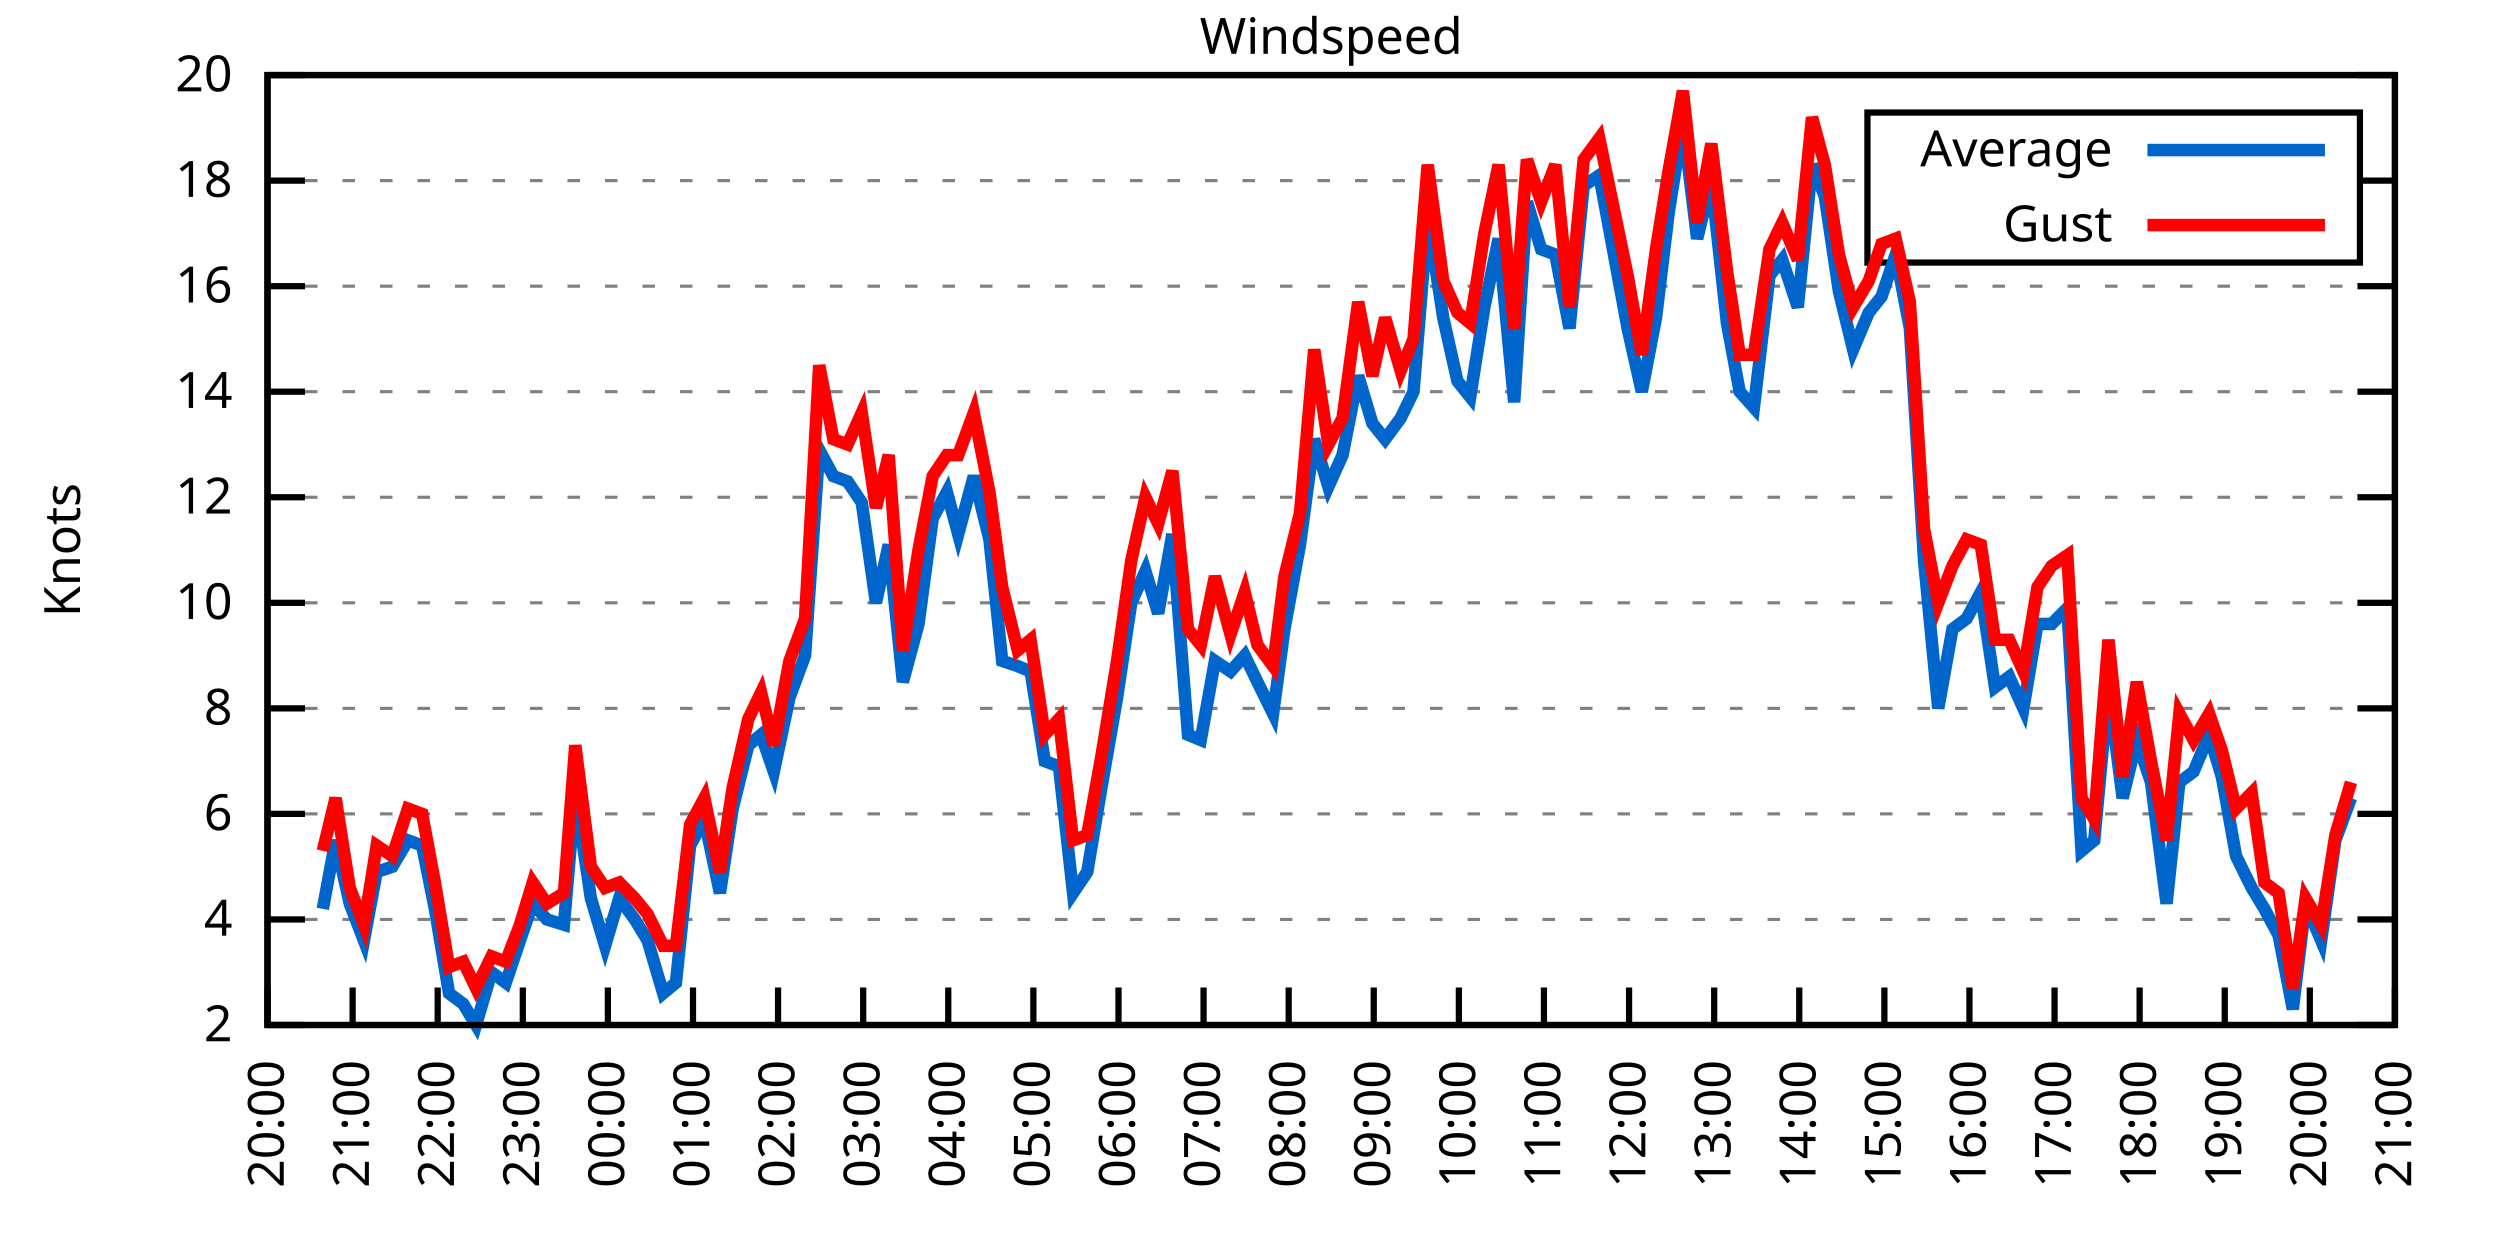
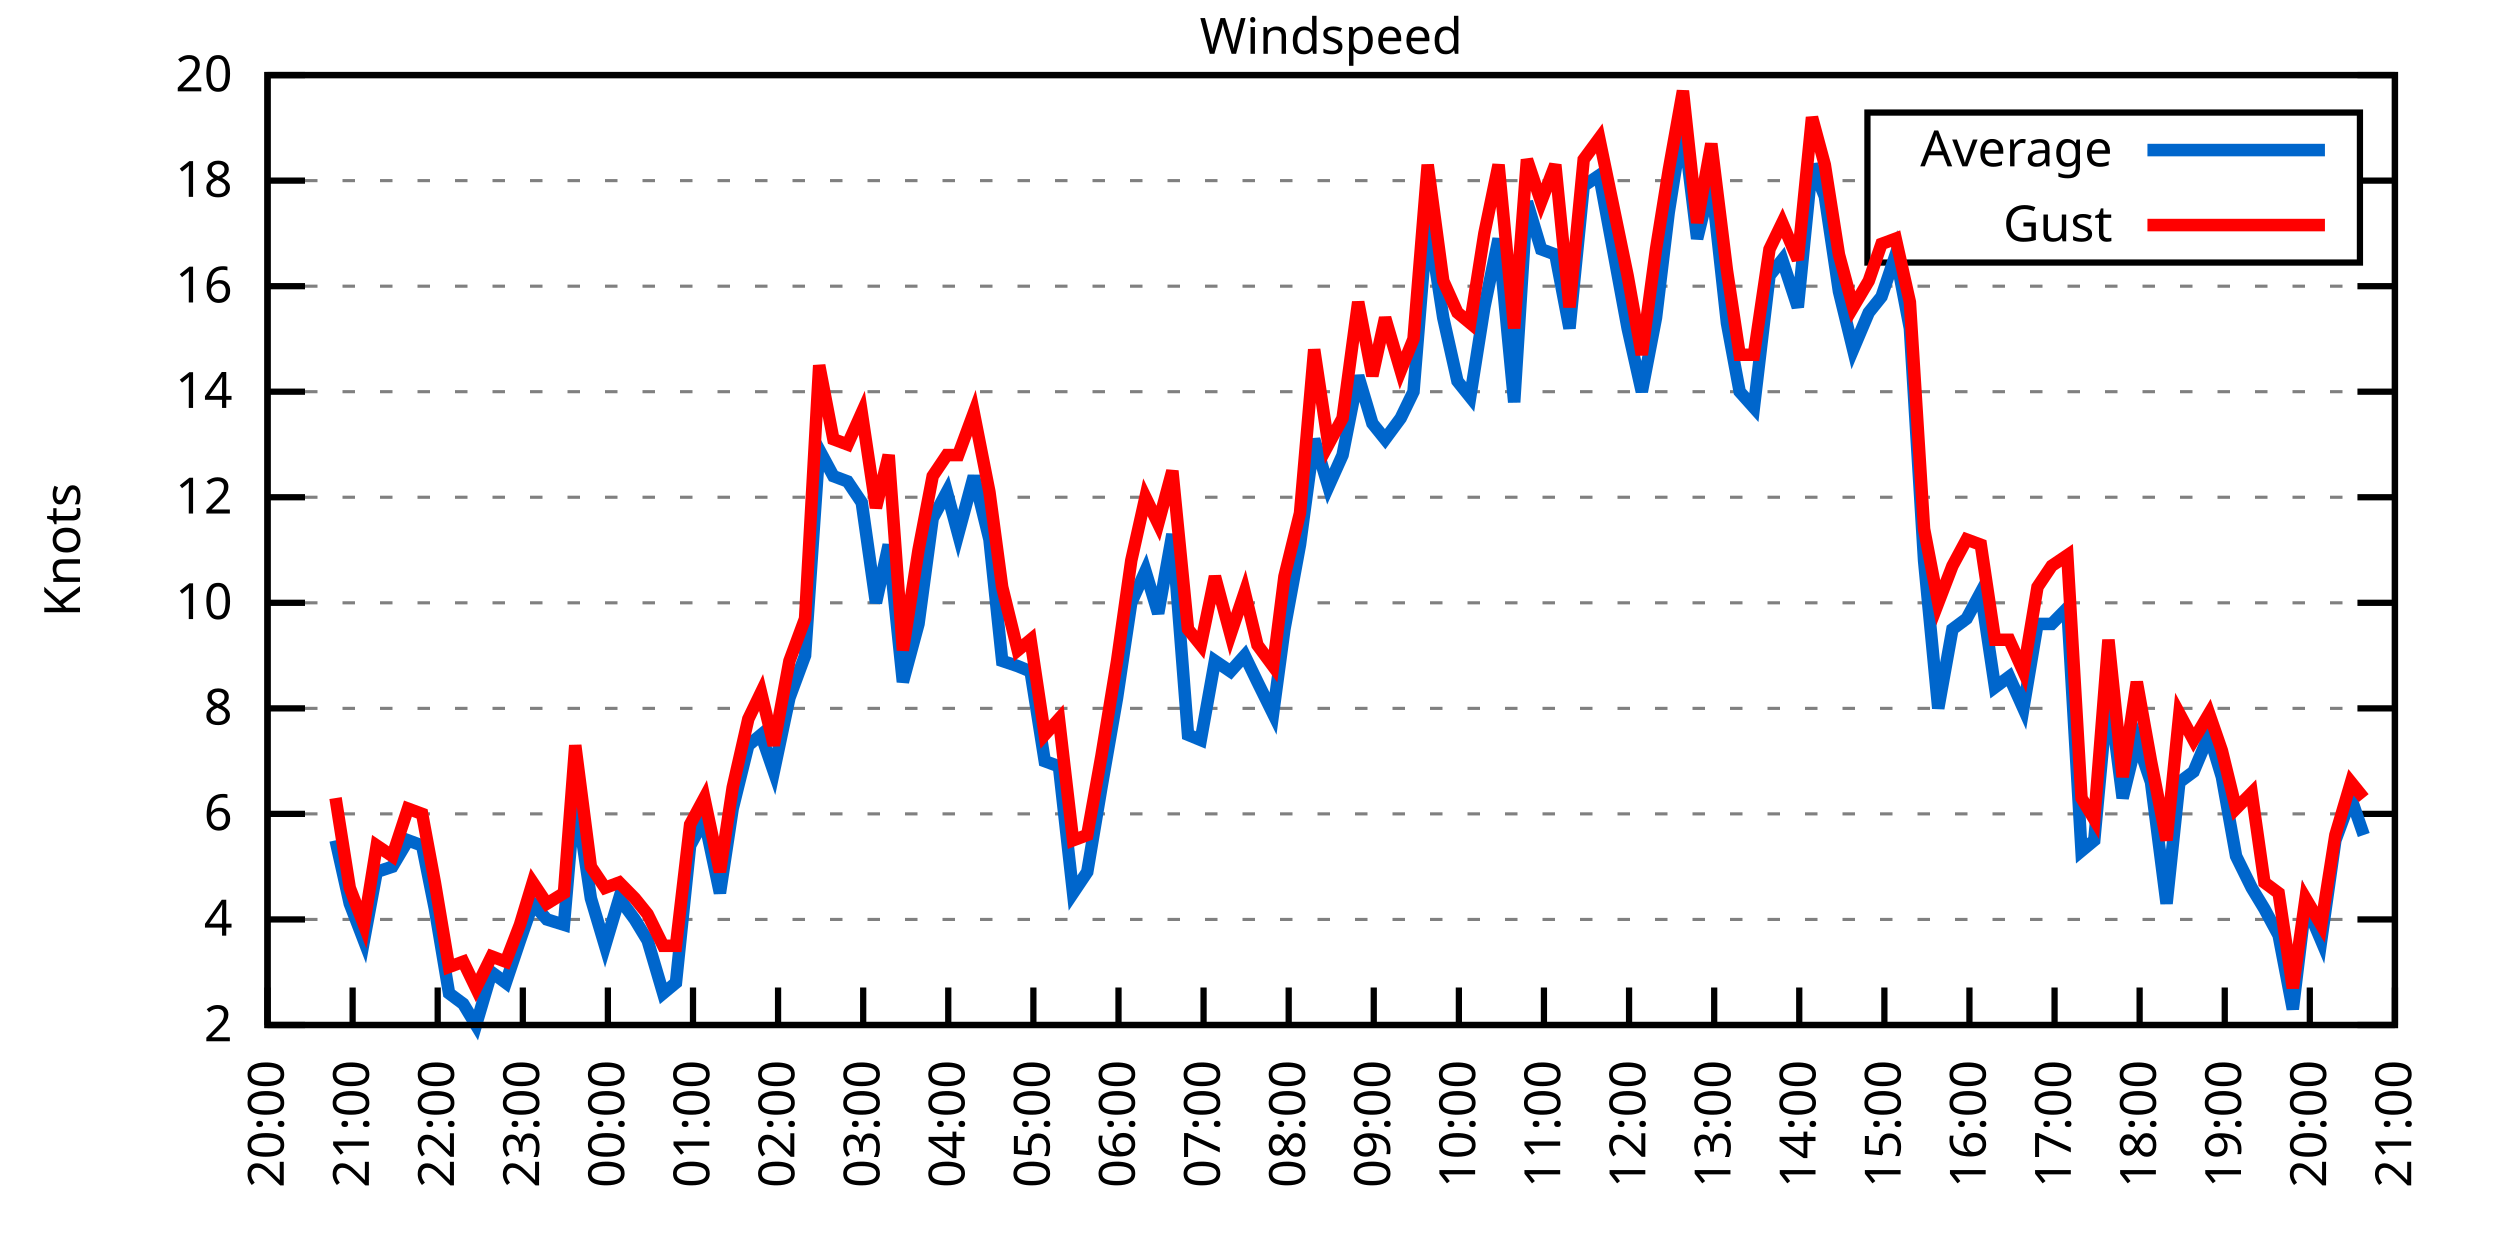
<svg xmlns="http://www.w3.org/2000/svg" xmlns:xlink="http://www.w3.org/1999/xlink" width="400" height="200" viewBox="0 0 400 200">
  <g id="gnuplot_canvas">
    <rect x="0" y="0" width="400" height="200" fill="none" />
    <defs>
      <circle id="gpDot" r="0.5" stroke-width="0.5" stroke="currentColor" />
      <path id="gpPt0" stroke-width="0.333" stroke="currentColor" d="M-1,0 h2 M0,-1 v2" />
      <path id="gpPt1" stroke-width="0.333" stroke="currentColor" d="M-1,-1 L1,1 M1,-1 L-1,1" />
      <path id="gpPt2" stroke-width="0.333" stroke="currentColor" d="M-1,0 L1,0 M0,-1 L0,1 M-1,-1 L1,1 M-1,1 L1,-1" />
      <rect id="gpPt3" stroke-width="0.333" stroke="currentColor" x="-1" y="-1" width="2" height="2" />
      <rect id="gpPt4" stroke-width="0.333" stroke="currentColor" fill="currentColor" x="-1" y="-1" width="2" height="2" />
      <circle id="gpPt5" stroke-width="0.333" stroke="currentColor" cx="0" cy="0" r="1" />
      <use xlink:href="#gpPt5" id="gpPt6" fill="currentColor" stroke="none" />
      <path id="gpPt7" stroke-width="0.333" stroke="currentColor" d="M0,-1.33 L-1.33,0.67 L1.33,0.67 z" />
      <use xlink:href="#gpPt7" id="gpPt8" fill="currentColor" stroke="none" />
      <use xlink:href="#gpPt7" id="gpPt9" stroke="currentColor" transform="rotate(180)" />
      <use xlink:href="#gpPt9" id="gpPt10" fill="currentColor" stroke="none" />
      <use xlink:href="#gpPt3" id="gpPt11" stroke="currentColor" transform="rotate(45)" />
      <use xlink:href="#gpPt11" id="gpPt12" fill="currentColor" stroke="none" />
      <path id="gpPt13" stroke-width="0.333" stroke="currentColor" d="M0,1.330 L1.265,0.411 L0.782,-1.067 L-0.782,-1.076 L-1.265,0.411 z" />
      <use xlink:href="#gpPt13" id="gpPt14" fill="currentColor" stroke="none" />
      <filter id="textbox" filterUnits="objectBoundingBox" x="0" y="0" height="1" width="1">
        <feFlood flood-color="white" flood-opacity="1" result="bgnd" />
        <feComposite in="SourceGraphic" in2="bgnd" operator="atop" />
      </filter>
      <filter id="greybox" filterUnits="objectBoundingBox" x="0" y="0" height="1" width="1">
        <feFlood flood-color="lightgrey" flood-opacity="1" result="grey" />
        <feComposite in="SourceGraphic" in2="grey" operator="atop" />
      </filter>
    </defs>
    <g fill="none" color="white" stroke="currentColor" stroke-width="1.00" stroke-linecap="butt" stroke-linejoin="miter">
</g>
    <g fill="none" color="black" stroke="currentColor" stroke-width="1.00" stroke-linecap="butt" stroke-linejoin="miter">
      <g stroke="none" shape-rendering="crispEdges">
        <polygon fill="rgb(255, 255, 255)" points="42.80,164.00 383.18,164.00 383.18,12.02 42.80,12.02 " />
      </g>
    </g>
    <g fill="none" color="black" stroke="currentColor" stroke-width="1.00" stroke-linecap="butt" stroke-linejoin="miter">
</g>
    <g fill="none" color="black" stroke="black" stroke-width="0.50" stroke-linecap="butt" stroke-linejoin="miter">
</g>
    <g fill="none" color="gray" stroke="currentColor" stroke-width="0.50" stroke-linecap="butt" stroke-linejoin="miter">
      <path stroke="gray" stroke-dasharray="2,4" class="gridline" d="M42.80,164.00 L383.19,164.00  " />
    </g>
    <g fill="none" color="gray" stroke="gray" stroke-width="1.00" stroke-linecap="butt" stroke-linejoin="miter">
</g>
    <g fill="none" color="black" stroke="currentColor" stroke-width="1.00" stroke-linecap="butt" stroke-linejoin="miter">
      <path stroke="black" d="M42.80,164.00 L48.80,164.00 M383.19,164.00 L377.19,164.00  " />
      <g transform="translate(37.20,166.60)" stroke="none" fill="black" font-family="Sans" font-size="8.00" text-anchor="end">
        <text>
          <tspan font-family="Sans"> 2</tspan>
        </text>
      </g>
    </g>
    <g fill="none" color="black" stroke="currentColor" stroke-width="1.00" stroke-linecap="butt" stroke-linejoin="miter">
</g>
    <g fill="none" color="black" stroke="black" stroke-width="0.50" stroke-linecap="butt" stroke-linejoin="miter">
</g>
    <g fill="none" color="gray" stroke="currentColor" stroke-width="0.50" stroke-linecap="butt" stroke-linejoin="miter">
      <path stroke="gray" stroke-dasharray="2,4" class="gridline" d="M42.80,147.11 L383.19,147.11  " />
    </g>
    <g fill="none" color="gray" stroke="gray" stroke-width="1.00" stroke-linecap="butt" stroke-linejoin="miter">
</g>
    <g fill="none" color="black" stroke="currentColor" stroke-width="1.00" stroke-linecap="butt" stroke-linejoin="miter">
      <path stroke="black" d="M42.80,147.11 L48.80,147.11 M383.19,147.11 L377.19,147.11  " />
      <g transform="translate(37.20,149.71)" stroke="none" fill="black" font-family="Sans" font-size="8.00" text-anchor="end">
        <text>
          <tspan font-family="Sans"> 4</tspan>
        </text>
      </g>
    </g>
    <g fill="none" color="black" stroke="currentColor" stroke-width="1.00" stroke-linecap="butt" stroke-linejoin="miter">
</g>
    <g fill="none" color="black" stroke="black" stroke-width="0.50" stroke-linecap="butt" stroke-linejoin="miter">
</g>
    <g fill="none" color="gray" stroke="currentColor" stroke-width="0.50" stroke-linecap="butt" stroke-linejoin="miter">
      <path stroke="gray" stroke-dasharray="2,4" class="gridline" d="M42.80,130.22 L383.19,130.22  " />
    </g>
    <g fill="none" color="gray" stroke="gray" stroke-width="1.00" stroke-linecap="butt" stroke-linejoin="miter">
</g>
    <g fill="none" color="black" stroke="currentColor" stroke-width="1.00" stroke-linecap="butt" stroke-linejoin="miter">
      <path stroke="black" d="M42.80,130.22 L48.80,130.22 M383.19,130.22 L377.19,130.22  " />
      <g transform="translate(37.20,132.82)" stroke="none" fill="black" font-family="Sans" font-size="8.00" text-anchor="end">
        <text>
          <tspan font-family="Sans"> 6</tspan>
        </text>
      </g>
    </g>
    <g fill="none" color="black" stroke="currentColor" stroke-width="1.00" stroke-linecap="butt" stroke-linejoin="miter">
</g>
    <g fill="none" color="black" stroke="black" stroke-width="0.50" stroke-linecap="butt" stroke-linejoin="miter">
</g>
    <g fill="none" color="gray" stroke="currentColor" stroke-width="0.50" stroke-linecap="butt" stroke-linejoin="miter">
      <path stroke="gray" stroke-dasharray="2,4" class="gridline" d="M42.80,113.34 L383.19,113.34  " />
    </g>
    <g fill="none" color="gray" stroke="gray" stroke-width="1.00" stroke-linecap="butt" stroke-linejoin="miter">
</g>
    <g fill="none" color="black" stroke="currentColor" stroke-width="1.00" stroke-linecap="butt" stroke-linejoin="miter">
      <path stroke="black" d="M42.80,113.34 L48.80,113.34 M383.19,113.34 L377.19,113.34  " />
      <g transform="translate(37.20,115.94)" stroke="none" fill="black" font-family="Sans" font-size="8.00" text-anchor="end">
        <text>
          <tspan font-family="Sans"> 8</tspan>
        </text>
      </g>
    </g>
    <g fill="none" color="black" stroke="currentColor" stroke-width="1.00" stroke-linecap="butt" stroke-linejoin="miter">
</g>
    <g fill="none" color="black" stroke="black" stroke-width="0.50" stroke-linecap="butt" stroke-linejoin="miter">
</g>
    <g fill="none" color="gray" stroke="currentColor" stroke-width="0.50" stroke-linecap="butt" stroke-linejoin="miter">
      <path stroke="gray" stroke-dasharray="2,4" class="gridline" d="M42.80,96.45 L383.19,96.45  " />
    </g>
    <g fill="none" color="gray" stroke="gray" stroke-width="1.00" stroke-linecap="butt" stroke-linejoin="miter">
</g>
    <g fill="none" color="black" stroke="currentColor" stroke-width="1.00" stroke-linecap="butt" stroke-linejoin="miter">
      <path stroke="black" d="M42.80,96.45 L48.80,96.45 M383.19,96.45 L377.19,96.45  " />
      <g transform="translate(37.20,99.05)" stroke="none" fill="black" font-family="Sans" font-size="8.00" text-anchor="end">
        <text>
          <tspan font-family="Sans"> 10</tspan>
        </text>
      </g>
    </g>
    <g fill="none" color="black" stroke="currentColor" stroke-width="1.00" stroke-linecap="butt" stroke-linejoin="miter">
</g>
    <g fill="none" color="black" stroke="black" stroke-width="0.50" stroke-linecap="butt" stroke-linejoin="miter">
</g>
    <g fill="none" color="gray" stroke="currentColor" stroke-width="0.50" stroke-linecap="butt" stroke-linejoin="miter">
      <path stroke="gray" stroke-dasharray="2,4" class="gridline" d="M42.80,79.56 L383.19,79.56  " />
    </g>
    <g fill="none" color="gray" stroke="gray" stroke-width="1.00" stroke-linecap="butt" stroke-linejoin="miter">
</g>
    <g fill="none" color="black" stroke="currentColor" stroke-width="1.00" stroke-linecap="butt" stroke-linejoin="miter">
      <path stroke="black" d="M42.80,79.56 L48.80,79.56 M383.19,79.56 L377.19,79.56  " />
      <g transform="translate(37.20,82.16)" stroke="none" fill="black" font-family="Sans" font-size="8.00" text-anchor="end">
        <text>
          <tspan font-family="Sans"> 12</tspan>
        </text>
      </g>
    </g>
    <g fill="none" color="black" stroke="currentColor" stroke-width="1.00" stroke-linecap="butt" stroke-linejoin="miter">
</g>
    <g fill="none" color="black" stroke="black" stroke-width="0.50" stroke-linecap="butt" stroke-linejoin="miter">
</g>
    <g fill="none" color="gray" stroke="currentColor" stroke-width="0.50" stroke-linecap="butt" stroke-linejoin="miter">
      <path stroke="gray" stroke-dasharray="2,4" class="gridline" d="M42.80,62.67 L383.19,62.67  " />
    </g>
    <g fill="none" color="gray" stroke="gray" stroke-width="1.00" stroke-linecap="butt" stroke-linejoin="miter">
</g>
    <g fill="none" color="black" stroke="currentColor" stroke-width="1.00" stroke-linecap="butt" stroke-linejoin="miter">
      <path stroke="black" d="M42.80,62.67 L48.80,62.67 M383.19,62.67 L377.19,62.67  " />
      <g transform="translate(37.20,65.27)" stroke="none" fill="black" font-family="Sans" font-size="8.00" text-anchor="end">
        <text>
          <tspan font-family="Sans"> 14</tspan>
        </text>
      </g>
    </g>
    <g fill="none" color="black" stroke="currentColor" stroke-width="1.00" stroke-linecap="butt" stroke-linejoin="miter">
</g>
    <g fill="none" color="black" stroke="black" stroke-width="0.50" stroke-linecap="butt" stroke-linejoin="miter">
</g>
    <g fill="none" color="gray" stroke="currentColor" stroke-width="0.50" stroke-linecap="butt" stroke-linejoin="miter">
      <path stroke="gray" stroke-dasharray="2,4" class="gridline" d="M42.80,45.79 L383.19,45.79  " />
    </g>
    <g fill="none" color="gray" stroke="gray" stroke-width="1.00" stroke-linecap="butt" stroke-linejoin="miter">
</g>
    <g fill="none" color="black" stroke="currentColor" stroke-width="1.00" stroke-linecap="butt" stroke-linejoin="miter">
      <path stroke="black" d="M42.80,45.79 L48.80,45.79 M383.19,45.79 L377.19,45.79  " />
      <g transform="translate(37.20,48.39)" stroke="none" fill="black" font-family="Sans" font-size="8.00" text-anchor="end">
        <text>
          <tspan font-family="Sans"> 16</tspan>
        </text>
      </g>
    </g>
    <g fill="none" color="black" stroke="currentColor" stroke-width="1.00" stroke-linecap="butt" stroke-linejoin="miter">
</g>
    <g fill="none" color="black" stroke="black" stroke-width="0.50" stroke-linecap="butt" stroke-linejoin="miter">
</g>
    <g fill="none" color="gray" stroke="currentColor" stroke-width="0.50" stroke-linecap="butt" stroke-linejoin="miter">
      <path stroke="gray" stroke-dasharray="2,4" class="gridline" d="M42.80,28.90 L298.79,28.90 M377.59,28.90 L383.19,28.90  " />
    </g>
    <g fill="none" color="gray" stroke="gray" stroke-width="1.00" stroke-linecap="butt" stroke-linejoin="miter">
</g>
    <g fill="none" color="black" stroke="currentColor" stroke-width="1.00" stroke-linecap="butt" stroke-linejoin="miter">
      <path stroke="black" d="M42.80,28.90 L48.80,28.90 M383.19,28.90 L377.19,28.90  " />
      <g transform="translate(37.20,31.50)" stroke="none" fill="black" font-family="Sans" font-size="8.00" text-anchor="end">
        <text>
          <tspan font-family="Sans"> 18</tspan>
        </text>
      </g>
    </g>
    <g fill="none" color="black" stroke="currentColor" stroke-width="1.00" stroke-linecap="butt" stroke-linejoin="miter">
</g>
    <g fill="none" color="black" stroke="black" stroke-width="0.50" stroke-linecap="butt" stroke-linejoin="miter">
</g>
    <g fill="none" color="gray" stroke="currentColor" stroke-width="0.50" stroke-linecap="butt" stroke-linejoin="miter">
      <path stroke="gray" stroke-dasharray="2,4" class="gridline" d="M42.80,12.01 L383.19,12.01  " />
    </g>
    <g fill="none" color="gray" stroke="gray" stroke-width="1.00" stroke-linecap="butt" stroke-linejoin="miter">
</g>
    <g fill="none" color="black" stroke="currentColor" stroke-width="1.00" stroke-linecap="butt" stroke-linejoin="miter">
      <path stroke="black" d="M42.80,12.01 L48.80,12.01 M383.19,12.01 L377.19,12.01  " />
      <g transform="translate(37.20,14.61)" stroke="none" fill="black" font-family="Sans" font-size="8.00" text-anchor="end">
        <text>
          <tspan font-family="Sans"> 20</tspan>
        </text>
      </g>
    </g>
    <g fill="none" color="black" stroke="currentColor" stroke-width="1.00" stroke-linecap="butt" stroke-linejoin="miter">
      <path stroke="black" d="M42.80,164.00 L42.80,158.00  " />
      <g transform="translate(45.40,169.60) rotate(270.00)" stroke="none" fill="black" font-family="Sans" font-size="8.00" text-anchor="end">
        <text>
          <tspan font-family="Sans">20:00</tspan>
        </text>
      </g>
    </g>
    <g fill="none" color="black" stroke="currentColor" stroke-width="1.00" stroke-linecap="butt" stroke-linejoin="miter">
      <path stroke="black" d="M56.42,164.00 L56.42,158.00  " />
      <g transform="translate(59.02,169.60) rotate(270.00)" stroke="none" fill="black" font-family="Sans" font-size="8.00" text-anchor="end">
        <text>
          <tspan font-family="Sans">21:00</tspan>
        </text>
      </g>
    </g>
    <g fill="none" color="black" stroke="currentColor" stroke-width="1.00" stroke-linecap="butt" stroke-linejoin="miter">
      <path stroke="black" d="M70.03,164.00 L70.03,158.00  " />
      <g transform="translate(72.63,169.60) rotate(270.00)" stroke="none" fill="black" font-family="Sans" font-size="8.00" text-anchor="end">
        <text>
          <tspan font-family="Sans">22:00</tspan>
        </text>
      </g>
    </g>
    <g fill="none" color="black" stroke="currentColor" stroke-width="1.00" stroke-linecap="butt" stroke-linejoin="miter">
      <path stroke="black" d="M83.65,164.00 L83.65,158.00  " />
      <g transform="translate(86.25,169.60) rotate(270.00)" stroke="none" fill="black" font-family="Sans" font-size="8.00" text-anchor="end">
        <text>
          <tspan font-family="Sans">23:00</tspan>
        </text>
      </g>
    </g>
    <g fill="none" color="black" stroke="currentColor" stroke-width="1.00" stroke-linecap="butt" stroke-linejoin="miter">
      <path stroke="black" d="M97.26,164.00 L97.26,158.00  " />
      <g transform="translate(99.86,169.60) rotate(270.00)" stroke="none" fill="black" font-family="Sans" font-size="8.00" text-anchor="end">
        <text>
          <tspan font-family="Sans">00:00</tspan>
        </text>
      </g>
    </g>
    <g fill="none" color="black" stroke="currentColor" stroke-width="1.00" stroke-linecap="butt" stroke-linejoin="miter">
      <path stroke="black" d="M110.88,164.00 L110.88,158.00  " />
      <g transform="translate(113.48,169.60) rotate(270.00)" stroke="none" fill="black" font-family="Sans" font-size="8.00" text-anchor="end">
        <text>
          <tspan font-family="Sans">01:00</tspan>
        </text>
      </g>
    </g>
    <g fill="none" color="black" stroke="currentColor" stroke-width="1.00" stroke-linecap="butt" stroke-linejoin="miter">
      <path stroke="black" d="M124.49,164.00 L124.49,158.00  " />
      <g transform="translate(127.09,169.60) rotate(270.00)" stroke="none" fill="black" font-family="Sans" font-size="8.00" text-anchor="end">
        <text>
          <tspan font-family="Sans">02:00</tspan>
        </text>
      </g>
    </g>
    <g fill="none" color="black" stroke="currentColor" stroke-width="1.00" stroke-linecap="butt" stroke-linejoin="miter">
      <path stroke="black" d="M138.11,164.00 L138.11,158.00  " />
      <g transform="translate(140.71,169.60) rotate(270.00)" stroke="none" fill="black" font-family="Sans" font-size="8.00" text-anchor="end">
        <text>
          <tspan font-family="Sans">03:00</tspan>
        </text>
      </g>
    </g>
    <g fill="none" color="black" stroke="currentColor" stroke-width="1.00" stroke-linecap="butt" stroke-linejoin="miter">
      <path stroke="black" d="M151.72,164.00 L151.72,158.00  " />
      <g transform="translate(154.32,169.60) rotate(270.00)" stroke="none" fill="black" font-family="Sans" font-size="8.00" text-anchor="end">
        <text>
          <tspan font-family="Sans">04:00</tspan>
        </text>
      </g>
    </g>
    <g fill="none" color="black" stroke="currentColor" stroke-width="1.00" stroke-linecap="butt" stroke-linejoin="miter">
      <path stroke="black" d="M165.34,164.00 L165.34,158.00  " />
      <g transform="translate(167.94,169.60) rotate(270.00)" stroke="none" fill="black" font-family="Sans" font-size="8.00" text-anchor="end">
        <text>
          <tspan font-family="Sans">05:00</tspan>
        </text>
      </g>
    </g>
    <g fill="none" color="black" stroke="currentColor" stroke-width="1.00" stroke-linecap="butt" stroke-linejoin="miter">
      <path stroke="black" d="M178.96,164.00 L178.96,158.00  " />
      <g transform="translate(181.56,169.60) rotate(270.00)" stroke="none" fill="black" font-family="Sans" font-size="8.00" text-anchor="end">
        <text>
          <tspan font-family="Sans">06:00</tspan>
        </text>
      </g>
    </g>
    <g fill="none" color="black" stroke="currentColor" stroke-width="1.00" stroke-linecap="butt" stroke-linejoin="miter">
      <path stroke="black" d="M192.57,164.00 L192.57,158.00  " />
      <g transform="translate(195.17,169.60) rotate(270.00)" stroke="none" fill="black" font-family="Sans" font-size="8.00" text-anchor="end">
        <text>
          <tspan font-family="Sans">07:00</tspan>
        </text>
      </g>
    </g>
    <g fill="none" color="black" stroke="currentColor" stroke-width="1.00" stroke-linecap="butt" stroke-linejoin="miter">
      <path stroke="black" d="M206.19,164.00 L206.19,158.00  " />
      <g transform="translate(208.79,169.60) rotate(270.00)" stroke="none" fill="black" font-family="Sans" font-size="8.00" text-anchor="end">
        <text>
          <tspan font-family="Sans">08:00</tspan>
        </text>
      </g>
    </g>
    <g fill="none" color="black" stroke="currentColor" stroke-width="1.00" stroke-linecap="butt" stroke-linejoin="miter">
      <path stroke="black" d="M219.80,164.00 L219.80,158.00  " />
      <g transform="translate(222.40,169.60) rotate(270.00)" stroke="none" fill="black" font-family="Sans" font-size="8.00" text-anchor="end">
        <text>
          <tspan font-family="Sans">09:00</tspan>
        </text>
      </g>
    </g>
    <g fill="none" color="black" stroke="currentColor" stroke-width="1.00" stroke-linecap="butt" stroke-linejoin="miter">
      <path stroke="black" d="M233.42,164.00 L233.42,158.00  " />
      <g transform="translate(236.02,169.60) rotate(270.00)" stroke="none" fill="black" font-family="Sans" font-size="8.00" text-anchor="end">
        <text>
          <tspan font-family="Sans">10:00</tspan>
        </text>
      </g>
    </g>
    <g fill="none" color="black" stroke="currentColor" stroke-width="1.00" stroke-linecap="butt" stroke-linejoin="miter">
      <path stroke="black" d="M247.03,164.00 L247.03,158.00  " />
      <g transform="translate(249.63,169.60) rotate(270.00)" stroke="none" fill="black" font-family="Sans" font-size="8.00" text-anchor="end">
        <text>
          <tspan font-family="Sans">11:00</tspan>
        </text>
      </g>
    </g>
    <g fill="none" color="black" stroke="currentColor" stroke-width="1.00" stroke-linecap="butt" stroke-linejoin="miter">
      <path stroke="black" d="M260.65,164.00 L260.65,158.00  " />
      <g transform="translate(263.25,169.60) rotate(270.00)" stroke="none" fill="black" font-family="Sans" font-size="8.00" text-anchor="end">
        <text>
          <tspan font-family="Sans">12:00</tspan>
        </text>
      </g>
    </g>
    <g fill="none" color="black" stroke="currentColor" stroke-width="1.00" stroke-linecap="butt" stroke-linejoin="miter">
      <path stroke="black" d="M274.27,164.00 L274.27,158.00  " />
      <g transform="translate(276.87,169.60) rotate(270.00)" stroke="none" fill="black" font-family="Sans" font-size="8.00" text-anchor="end">
        <text>
          <tspan font-family="Sans">13:00</tspan>
        </text>
      </g>
    </g>
    <g fill="none" color="black" stroke="currentColor" stroke-width="1.00" stroke-linecap="butt" stroke-linejoin="miter">
      <path stroke="black" d="M287.88,164.00 L287.88,158.00  " />
      <g transform="translate(290.48,169.60) rotate(270.00)" stroke="none" fill="black" font-family="Sans" font-size="8.00" text-anchor="end">
        <text>
          <tspan font-family="Sans">14:00</tspan>
        </text>
      </g>
    </g>
    <g fill="none" color="black" stroke="currentColor" stroke-width="1.00" stroke-linecap="butt" stroke-linejoin="miter">
      <path stroke="black" d="M301.50,164.00 L301.50,158.00  " />
      <g transform="translate(304.10,169.60) rotate(270.00)" stroke="none" fill="black" font-family="Sans" font-size="8.00" text-anchor="end">
        <text>
          <tspan font-family="Sans">15:00</tspan>
        </text>
      </g>
    </g>
    <g fill="none" color="black" stroke="currentColor" stroke-width="1.00" stroke-linecap="butt" stroke-linejoin="miter">
      <path stroke="black" d="M315.11,164.00 L315.11,158.00  " />
      <g transform="translate(317.71,169.60) rotate(270.00)" stroke="none" fill="black" font-family="Sans" font-size="8.00" text-anchor="end">
        <text>
          <tspan font-family="Sans">16:00</tspan>
        </text>
      </g>
    </g>
    <g fill="none" color="black" stroke="currentColor" stroke-width="1.00" stroke-linecap="butt" stroke-linejoin="miter">
      <path stroke="black" d="M328.73,164.00 L328.73,158.00  " />
      <g transform="translate(331.33,169.60) rotate(270.00)" stroke="none" fill="black" font-family="Sans" font-size="8.00" text-anchor="end">
        <text>
          <tspan font-family="Sans">17:00</tspan>
        </text>
      </g>
    </g>
    <g fill="none" color="black" stroke="currentColor" stroke-width="1.00" stroke-linecap="butt" stroke-linejoin="miter">
      <path stroke="black" d="M342.34,164.00 L342.34,158.00  " />
      <g transform="translate(344.94,169.60) rotate(270.00)" stroke="none" fill="black" font-family="Sans" font-size="8.00" text-anchor="end">
        <text>
          <tspan font-family="Sans">18:00</tspan>
        </text>
      </g>
    </g>
    <g fill="none" color="black" stroke="currentColor" stroke-width="1.00" stroke-linecap="butt" stroke-linejoin="miter">
      <path stroke="black" d="M355.96,164.00 L355.96,158.00  " />
      <g transform="translate(358.56,169.60) rotate(270.00)" stroke="none" fill="black" font-family="Sans" font-size="8.00" text-anchor="end">
        <text>
          <tspan font-family="Sans">19:00</tspan>
        </text>
      </g>
    </g>
    <g fill="none" color="black" stroke="currentColor" stroke-width="1.00" stroke-linecap="butt" stroke-linejoin="miter">
      <path stroke="black" d="M369.57,164.00 L369.57,158.00  " />
      <g transform="translate(372.17,169.60) rotate(270.00)" stroke="none" fill="black" font-family="Sans" font-size="8.00" text-anchor="end">
        <text>
          <tspan font-family="Sans">20:00</tspan>
        </text>
      </g>
    </g>
    <g fill="none" color="black" stroke="currentColor" stroke-width="1.00" stroke-linecap="butt" stroke-linejoin="miter">
      <path stroke="black" d="M383.19,164.00 L383.19,158.00  " />
      <g transform="translate(385.79,169.60) rotate(270.00)" stroke="none" fill="black" font-family="Sans" font-size="8.00" text-anchor="end">
        <text>
          <tspan font-family="Sans">21:00</tspan>
        </text>
      </g>
    </g>
    <g fill="none" color="black" stroke="currentColor" stroke-width="1.00" stroke-linecap="butt" stroke-linejoin="miter">
</g>
    <g fill="none" color="black" stroke="currentColor" stroke-width="1.00" stroke-linecap="butt" stroke-linejoin="miter">
      <path stroke="black" d="M42.80,12.01 L42.80,164.00 L383.19,164.00 L383.19,12.01 L42.80,12.01 Z  " />
    </g>
    <g fill="none" color="black" stroke="currentColor" stroke-width="1.00" stroke-linecap="butt" stroke-linejoin="miter">
</g>
    <g fill="none" color="black" stroke="currentColor" stroke-width="1.00" stroke-linecap="butt" stroke-linejoin="miter">
      <path stroke="black" d="M298.79,42.01 L298.79,18.01 L377.59,18.01 L377.59,42.01 L298.79,42.01 Z  " />
    </g>
    <g id="Windspeed_plot_1">
      <g fill="none" color="white" stroke="black" stroke-width="2.00" stroke-linecap="butt" stroke-linejoin="miter">
</g>
      <g fill="none" color="black" stroke="currentColor" stroke-width="2.00" stroke-linecap="butt" stroke-linejoin="miter">
        <g transform="translate(337.99,26.61)" stroke="none" fill="black" font-family="Sans" font-size="8.00" text-anchor="end">
          <text>
            <tspan font-family="Sans">Average</tspan>
          </text>
        </g>
      </g>
      <g fill="none" color="black" stroke="currentColor" stroke-width="2.00" stroke-linecap="butt" stroke-linejoin="miter">
-         <path stroke="rgb(  0, 102, 204)" d="M343.59,24.01 L371.99,24.01 M51.65,145.42 L53.69,134.45 L55.96,144.58 L58.23,150.49 L60.27,139.51 L62.77,138.67   L65.27,134.45 L67.54,135.29 L69.58,145.42 L71.85,158.93 L74.12,160.62 L76.16,164.00 L78.65,155.56 L80.92,157.24   L83.19,150.49 L85.24,144.58 L87.50,147.11 L90.23,147.96 L92.04,126.85 L94.54,143.73 L96.81,151.33 L99.08,143.73   L101.57,147.11 L103.62,150.49 L106.11,158.93 L108.15,157.24 L110.42,135.29 L112.69,131.07 L115.19,142.89 L117.23,129.38   L119.73,119.25 L121.77,117.56 L123.81,123.47 L126.31,111.65 L128.81,104.89 L131.07,71.96 L133.34,76.18 L135.61,77.03   L137.88,80.41 L140.15,96.45 L142.19,87.16 L144.46,109.11 L146.96,99.83 L149.23,82.94 L151.50,78.72 L153.31,85.47   L155.81,76.18 L158.31,86.32 L160.35,105.74 L162.84,106.58 L164.89,107.43 L167.16,121.78 L169.43,122.62 L171.69,142.89   L173.96,139.51 L176.23,126.00 L178.73,111.65 L181.00,96.45 L183.27,91.38 L185.31,98.14 L187.58,85.47 L190.08,117.56   L192.12,118.40 L194.39,105.74 L196.88,107.43 L199.15,104.89 L201.19,109.11 L203.69,114.18 L205.51,100.67 L208.00,87.16   L210.27,70.27 L212.54,77.87 L214.81,72.81 L217.31,60.14 L219.58,67.74 L221.62,70.27 L224.11,66.90 L226.16,62.67   L228.43,34.81 L230.92,50.85 L233.19,60.98 L235.23,63.52 L237.50,49.16 L239.77,38.19 L242.27,64.36 L244.31,32.28   L246.58,39.87 L248.85,40.72 L251.12,52.54 L253.39,29.74 L255.88,28.05 L260.42,52.54 L262.69,62.67 L264.96,50.85   L267.00,33.96 L269.27,19.61 L271.54,38.19 L273.81,28.90 L276.31,51.70 L278.35,62.67 L280.62,65.21 L283.12,44.10   L285.16,41.56 L287.65,49.16 L289.92,26.36 L291.97,31.43 L294.23,46.63 L296.50,55.92 L299.00,50.01 L301.04,47.47   L303.31,40.72 L305.58,52.54 L307.85,89.69 L310.12,113.34 L312.39,100.67 L314.66,98.98 L316.93,94.76 L319.20,109.96   L321.47,108.27 L323.74,113.34 L326.00,99.83 L328.27,99.83 L330.77,97.29 L333.04,136.14 L335.08,134.45 L337.35,109.96   L339.62,127.69 L341.89,118.40 L344.16,125.16 L346.65,144.58 L348.70,125.16 L350.97,123.47 L353.46,117.56 L355.50,124.31   L357.77,136.98 L360.27,142.05 L362.31,145.42 L364.58,149.65 L366.85,161.47 L368.89,144.58 L371.39,150.49 L373.66,134.45   L376.16,127.69  " />
+         <path stroke="rgb(  0, 102, 204)" d="M343.59,24.01 L371.99,24.01 M53.69,134.45 L55.96,144.58 L58.23,150.49 L60.27,139.51 L62.77,138.67 L65.27,134.45   L67.54,135.29 L69.58,145.42 L71.85,158.93 L74.12,160.62 L76.16,164.00 L78.65,155.56 L80.92,157.24 L83.19,150.49   L85.24,144.58 L87.50,147.11 L90.23,147.96 L92.04,126.85 L94.54,143.73 L96.81,151.33 L99.08,143.73 L101.57,147.11   L103.62,150.49 L106.11,158.93 L108.15,157.24 L110.42,135.29 L112.69,131.07 L115.19,142.89 L117.23,129.38 L119.73,119.25   L121.77,117.56 L123.81,123.47 L126.31,111.65 L128.81,104.89 L131.07,71.96 L133.34,76.18 L135.61,77.03 L137.88,80.41   L140.15,96.45 L142.19,87.16 L144.46,109.11 L146.96,99.83 L149.23,82.94 L151.50,78.72 L153.31,85.47 L155.81,76.18   L158.31,86.32 L160.35,105.74 L162.84,106.58 L164.89,107.43 L167.16,121.78 L169.43,122.62 L171.69,142.89 L173.96,139.51   L176.23,126.00 L178.73,111.65 L181.00,96.45 L183.27,91.38 L185.31,98.14 L187.58,85.47 L190.08,117.56 L192.12,118.40   L194.39,105.74 L196.88,107.43 L199.15,104.89 L201.19,109.11 L203.69,114.18 L205.51,100.67 L208.00,87.16 L210.27,70.27   L212.54,77.87 L214.81,72.81 L217.31,60.14 L219.58,67.74 L221.62,70.27 L224.11,66.90 L226.16,62.67 L228.43,34.81   L230.92,50.85 L233.19,60.98 L235.23,63.52 L237.50,49.16 L239.77,38.19 L242.27,64.36 L244.31,32.28 L246.58,39.87   L248.85,40.72 L251.12,52.54 L253.39,29.74 L255.88,28.05 L260.42,52.54 L262.69,62.67 L264.96,50.85 L267.00,33.96   L269.27,19.61 L271.54,38.19 L273.81,28.90 L276.31,51.70 L278.35,62.67 L280.62,65.21 L283.12,44.10 L285.16,41.56   L287.65,49.16 L289.92,26.36 L291.97,31.43 L294.23,46.63 L296.50,55.92 L299.00,50.01 L301.04,47.47 L303.31,40.72   L305.58,52.54 L307.85,89.69 L310.12,113.34 L312.39,100.67 L314.66,98.98 L316.93,94.76 L319.20,109.96 L321.47,108.27   L323.74,113.34 L326.00,99.83 L328.27,99.83 L330.77,97.29 L333.04,136.14 L335.08,134.45 L337.35,109.96 L339.62,127.69   L341.89,118.40 L344.16,125.16 L346.65,144.58 L348.70,125.16 L350.97,123.47 L353.46,117.56 L355.50,124.31 L357.77,136.98   L360.27,142.05 L362.31,145.42 L364.58,149.65 L366.85,161.47 L368.89,144.58 L371.39,150.49 L373.66,134.45 L376.16,127.69   L378.20,133.60  " />
      </g>
    </g>
    <g id="Windspeed_plot_2">
      <g fill="none" color="black" stroke="currentColor" stroke-width="2.00" stroke-linecap="butt" stroke-linejoin="miter">
        <g transform="translate(337.99,38.61)" stroke="none" fill="black" font-family="Sans" font-size="8.00" text-anchor="end">
          <text>
            <tspan font-family="Sans">Gust</tspan>
          </text>
        </g>
      </g>
      <g fill="none" color="black" stroke="currentColor" stroke-width="2.00" stroke-linecap="butt" stroke-linejoin="miter">
-         <path stroke="rgb(255,   0,   0)" d="M343.59,36.01 L371.99,36.01 M51.65,136.14 L53.69,127.69 L55.96,142.05 L58.23,147.96 L60.27,135.29 L62.77,136.98   L65.27,129.38 L67.54,130.22 L69.58,141.20 L71.85,154.71 L74.12,153.87 L76.16,158.09 L78.65,153.02 L80.92,153.87   L83.19,147.96 L85.24,141.20 L87.50,144.58 L90.23,142.89 L92.04,119.25 L94.54,138.67 L96.81,142.05 L99.08,141.20   L101.57,143.73 L103.62,146.27 L106.11,151.33 L108.15,151.33 L110.42,131.91 L112.69,127.69 L115.19,139.51 L117.23,126.00   L119.73,115.03 L121.77,110.80 L123.81,119.25 L126.31,105.74 L128.81,98.98 L131.07,58.45 L133.34,70.27 L135.61,71.12   L137.88,66.05 L140.15,81.25 L142.19,72.81 L144.46,104.05 L146.96,88.00 L149.23,76.18 L151.50,72.81 L153.31,72.81   L155.81,66.05 L158.31,78.72 L160.35,93.92 L162.84,104.05 L164.89,102.36 L167.16,117.56 L169.43,115.03 L171.69,134.45   L173.96,133.60 L176.23,120.94 L178.73,105.74 L181.00,89.69 L183.27,79.56 L185.31,83.78 L187.58,75.34 L190.08,100.67   L192.12,103.20 L194.39,92.23 L196.88,101.52 L199.15,94.76 L201.19,103.20 L203.69,106.58 L205.51,92.23 L208.00,82.09   L210.27,55.92 L212.54,71.12 L214.81,66.90 L217.31,48.32 L219.58,60.14 L221.62,50.85 L224.11,59.30 L226.16,54.23   L228.43,26.36 L230.92,44.94 L233.19,50.01 L235.23,51.70 L237.50,37.34 L239.77,26.36 L242.27,52.54 L244.31,25.52   L246.58,32.28 L248.85,26.36 L251.12,49.16 L253.39,25.52 L255.88,22.14 L260.42,44.10 L262.69,56.76 L264.96,39.87   L267.00,27.21 L269.27,14.54 L271.54,35.65 L273.81,22.99 L276.31,43.25 L278.35,56.76 L280.62,56.76 L283.12,39.87   L285.16,35.65 L287.65,41.56 L289.92,18.77 L291.97,26.36 L294.23,40.72 L296.50,49.16 L299.00,44.94 L301.04,39.03   L303.31,38.19 L305.58,48.32 L307.85,84.63 L310.12,96.45 L312.39,90.54 L314.66,86.32 L316.93,87.16 L319.20,102.36   L321.47,102.36 L323.74,107.43 L326.00,93.92 L328.27,90.54 L330.77,88.85 L333.04,127.69 L335.08,131.07 L337.35,102.36   L339.62,124.31 L341.89,109.11 L344.16,121.78 L346.65,134.45 L348.70,114.18 L350.97,118.40 L353.46,114.18 L355.50,120.09   L357.77,129.38 L360.27,126.85 L362.31,141.20 L364.58,142.89 L366.85,158.09 L368.89,143.73 L371.39,147.96 L373.66,133.60   L376.16,125.16  " />
+         <path stroke="rgb(255,   0,   0)" d="M343.59,36.01 L371.99,36.01 M53.69,127.69 L55.96,142.05 L58.23,147.96 L60.27,135.29 L62.77,136.98 L65.27,129.38   L67.54,130.22 L69.58,141.20 L71.85,154.71 L74.12,153.87 L76.16,158.09 L78.65,153.02 L80.92,153.87 L83.19,147.96   L85.24,141.20 L87.50,144.58 L90.23,142.89 L92.04,119.25 L94.54,138.67 L96.81,142.05 L99.08,141.20 L101.57,143.73   L103.62,146.27 L106.11,151.33 L108.15,151.33 L110.42,131.91 L112.69,127.69 L115.19,139.51 L117.23,126.00 L119.73,115.03   L121.77,110.80 L123.81,119.25 L126.31,105.74 L128.81,98.98 L131.07,58.45 L133.34,70.27 L135.61,71.12 L137.88,66.05   L140.15,81.25 L142.19,72.81 L144.46,104.05 L146.96,88.00 L149.23,76.18 L151.50,72.81 L153.31,72.81 L155.81,66.05   L158.31,78.72 L160.35,93.92 L162.84,104.05 L164.89,102.36 L167.16,117.56 L169.43,115.03 L171.69,134.45 L173.96,133.60   L176.23,120.94 L178.73,105.74 L181.00,89.69 L183.27,79.56 L185.31,83.78 L187.58,75.34 L190.08,100.67 L192.12,103.20   L194.39,92.23 L196.88,101.52 L199.15,94.76 L201.19,103.20 L203.69,106.58 L205.51,92.23 L208.00,82.09 L210.27,55.92   L212.54,71.12 L214.81,66.90 L217.31,48.32 L219.58,60.14 L221.62,50.85 L224.11,59.30 L226.16,54.23 L228.43,26.36   L230.92,44.94 L233.19,50.01 L235.23,51.70 L237.50,37.34 L239.77,26.36 L242.27,52.54 L244.31,25.52 L246.58,32.28   L248.85,26.36 L251.12,49.16 L253.39,25.52 L255.88,22.14 L260.42,44.10 L262.69,56.76 L264.96,39.87 L267.00,27.21   L269.27,14.54 L271.54,35.65 L273.81,22.99 L276.31,43.25 L278.35,56.76 L280.62,56.76 L283.12,39.87 L285.16,35.65   L287.65,41.56 L289.92,18.77 L291.97,26.36 L294.23,40.72 L296.50,49.16 L299.00,44.94 L301.04,39.03 L303.31,38.19   L305.58,48.32 L307.85,84.63 L310.12,96.45 L312.39,90.54 L314.66,86.32 L316.93,87.16 L319.20,102.36 L321.47,102.36   L323.74,107.43 L326.00,93.92 L328.27,90.54 L330.77,88.85 L333.04,127.69 L335.08,131.07 L337.35,102.36 L339.62,124.31   L341.89,109.11 L344.16,121.78 L346.65,134.45 L348.70,114.18 L350.97,118.40 L353.46,114.18 L355.50,120.09 L357.77,129.38   L360.27,126.85 L362.31,141.20 L364.58,142.89 L366.85,158.09 L368.89,143.73 L371.39,147.96 L373.66,133.60 L376.16,125.16   L378.20,127.69  " />
      </g>
    </g>
    <g fill="none" color="black" stroke="currentColor" stroke-width="2.00" stroke-linecap="butt" stroke-linejoin="miter">
</g>
    <g fill="none" color="black" stroke="black" stroke-width="1.00" stroke-linecap="butt" stroke-linejoin="miter">
</g>
    <g fill="none" color="black" stroke="currentColor" stroke-width="1.00" stroke-linecap="butt" stroke-linejoin="miter">
      <path stroke="black" d="M42.80,12.01 L42.80,164.00 L383.19,164.00 L383.19,12.01 L42.80,12.01 Z  " />
      <g transform="translate(12.80,88.01) rotate(270.00)" stroke="none" fill="black" font-family="Sans" font-size="8.00" text-anchor="middle">
        <text>
          <tspan font-family="Sans">Knots</tspan>
        </text>
      </g>
    </g>
    <g fill="none" color="black" stroke="currentColor" stroke-width="1.00" stroke-linecap="butt" stroke-linejoin="miter">
</g>
    <g fill="none" color="black" stroke="currentColor" stroke-width="1.00" stroke-linecap="butt" stroke-linejoin="miter">
      <g transform="translate(212.99,8.61)" stroke="none" fill="black" font-family="Sans" font-size="8.00" text-anchor="middle">
        <text>
          <tspan font-family="Sans">Windspeed</tspan>
        </text>
      </g>
    </g>
    <g fill="none" color="black" stroke="currentColor" stroke-width="1.00" stroke-linecap="butt" stroke-linejoin="miter">
</g>
  </g>
</svg>
